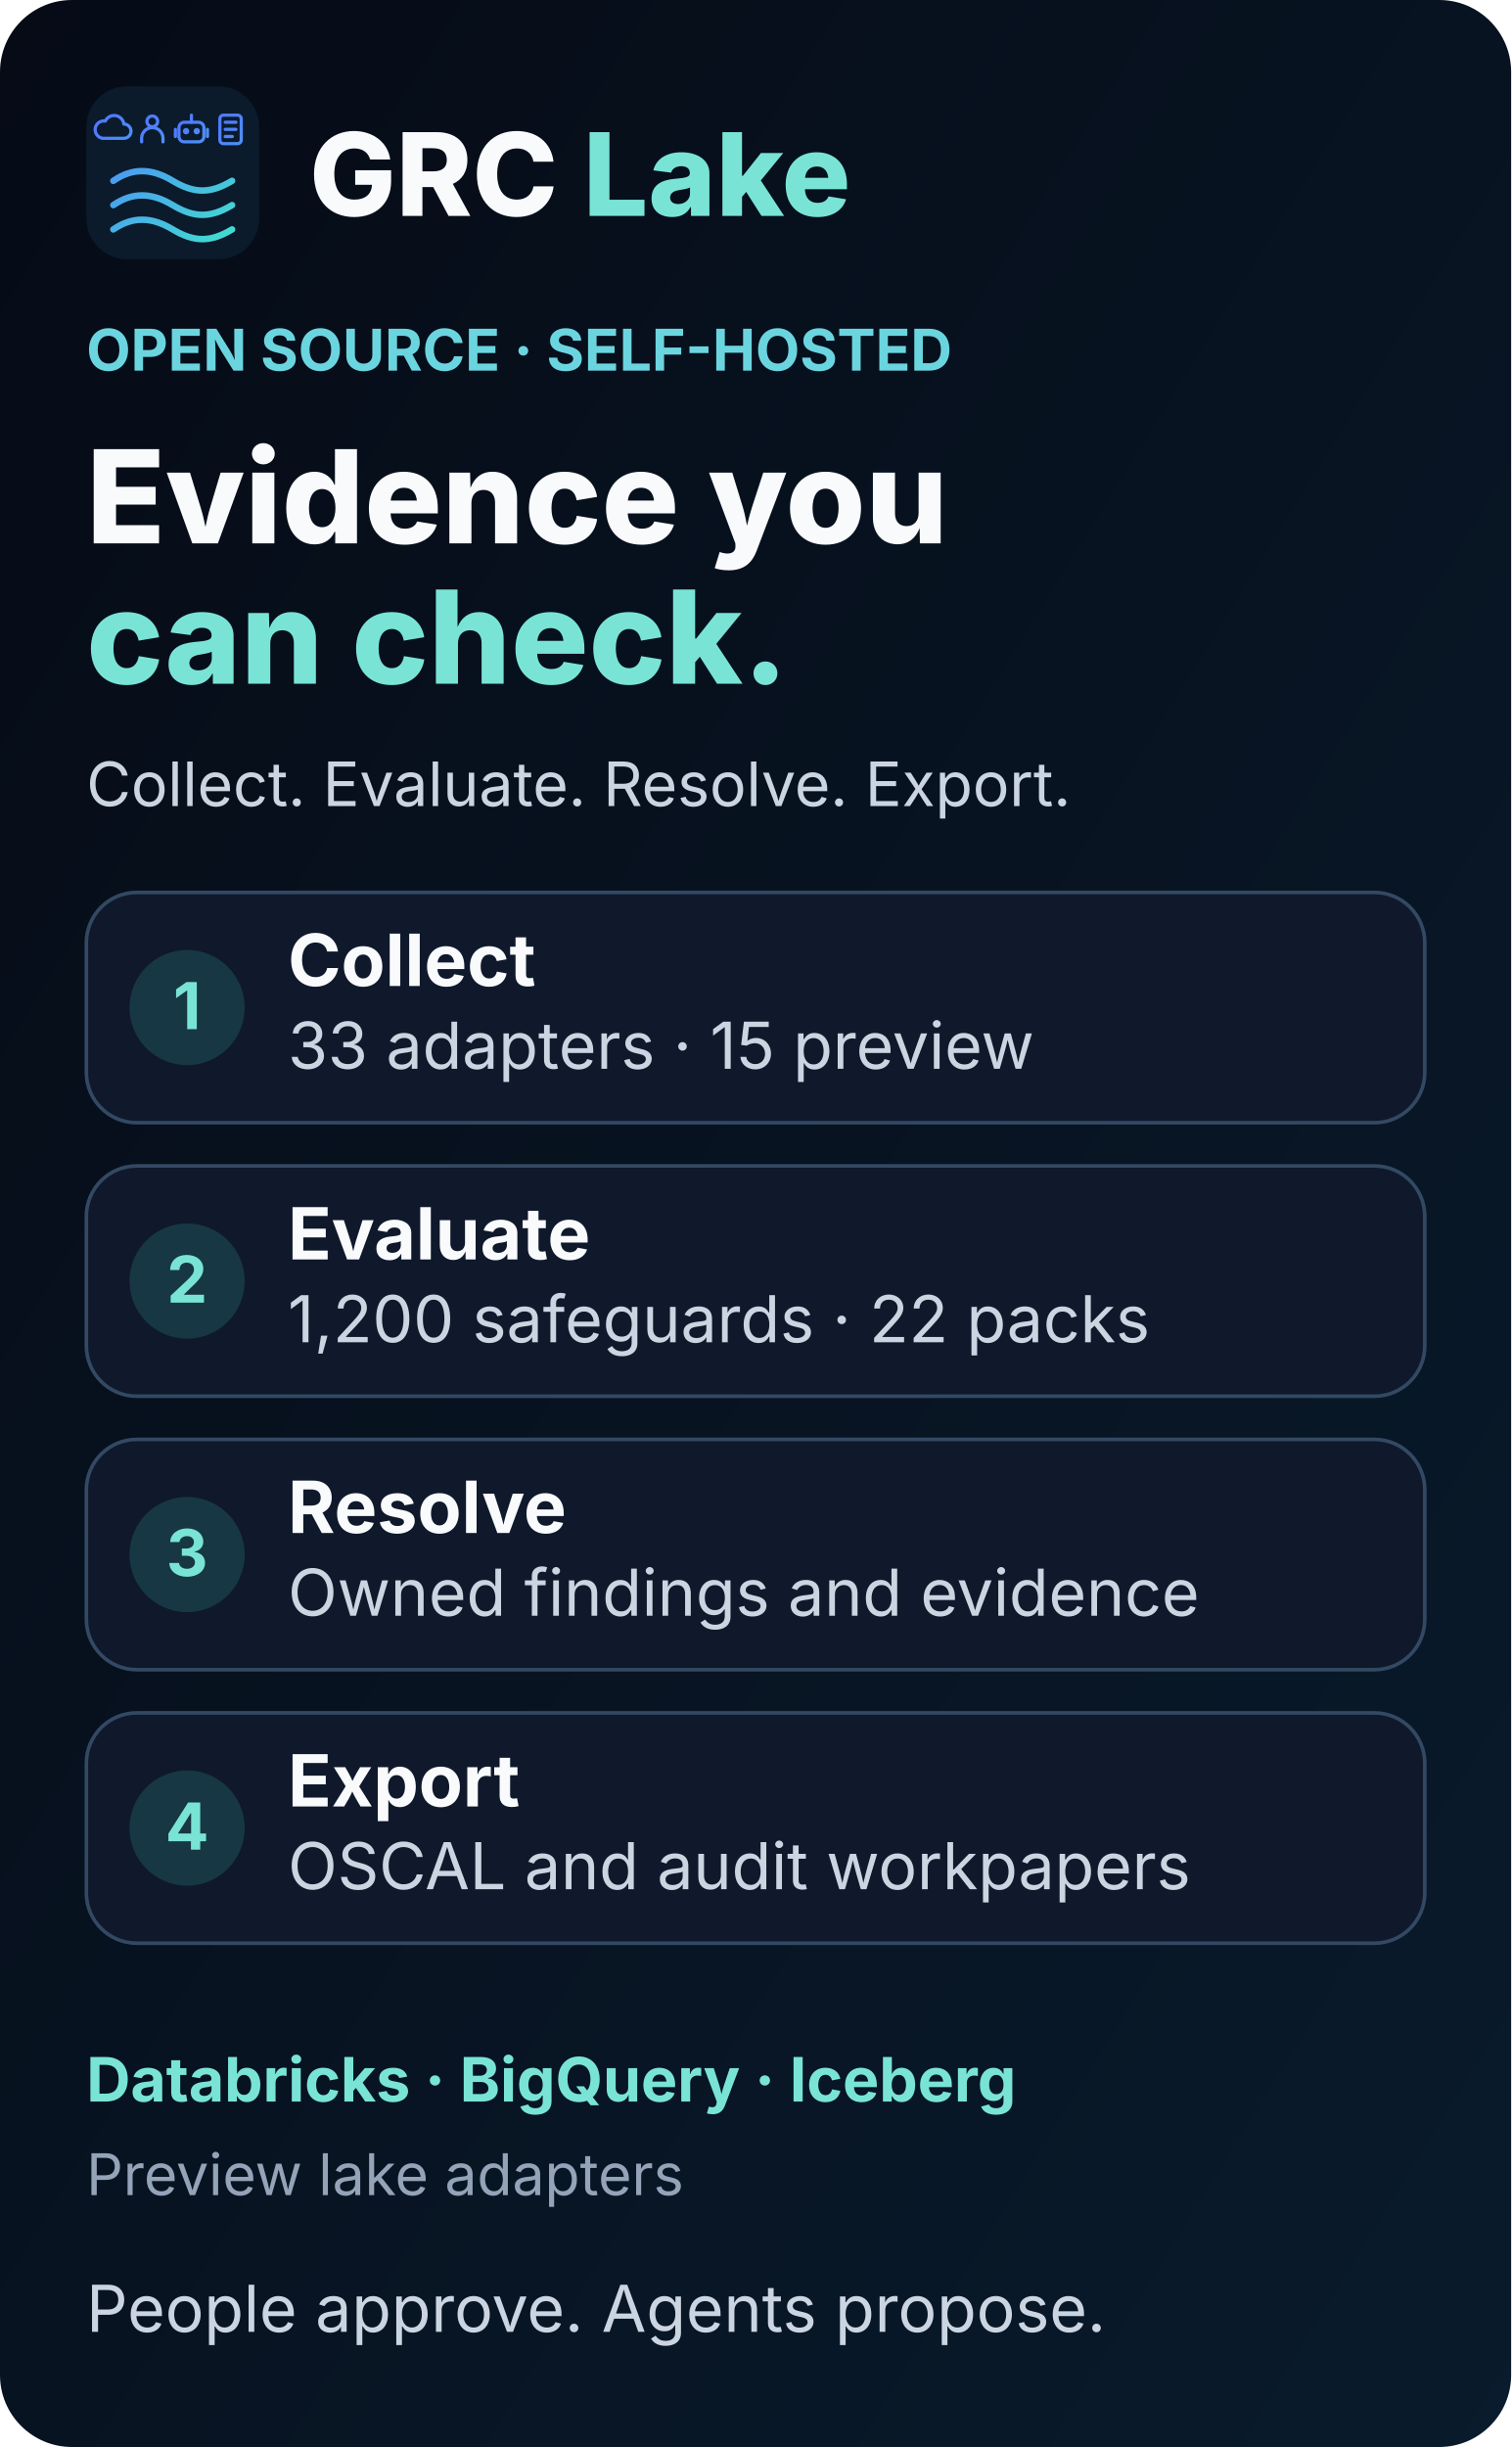
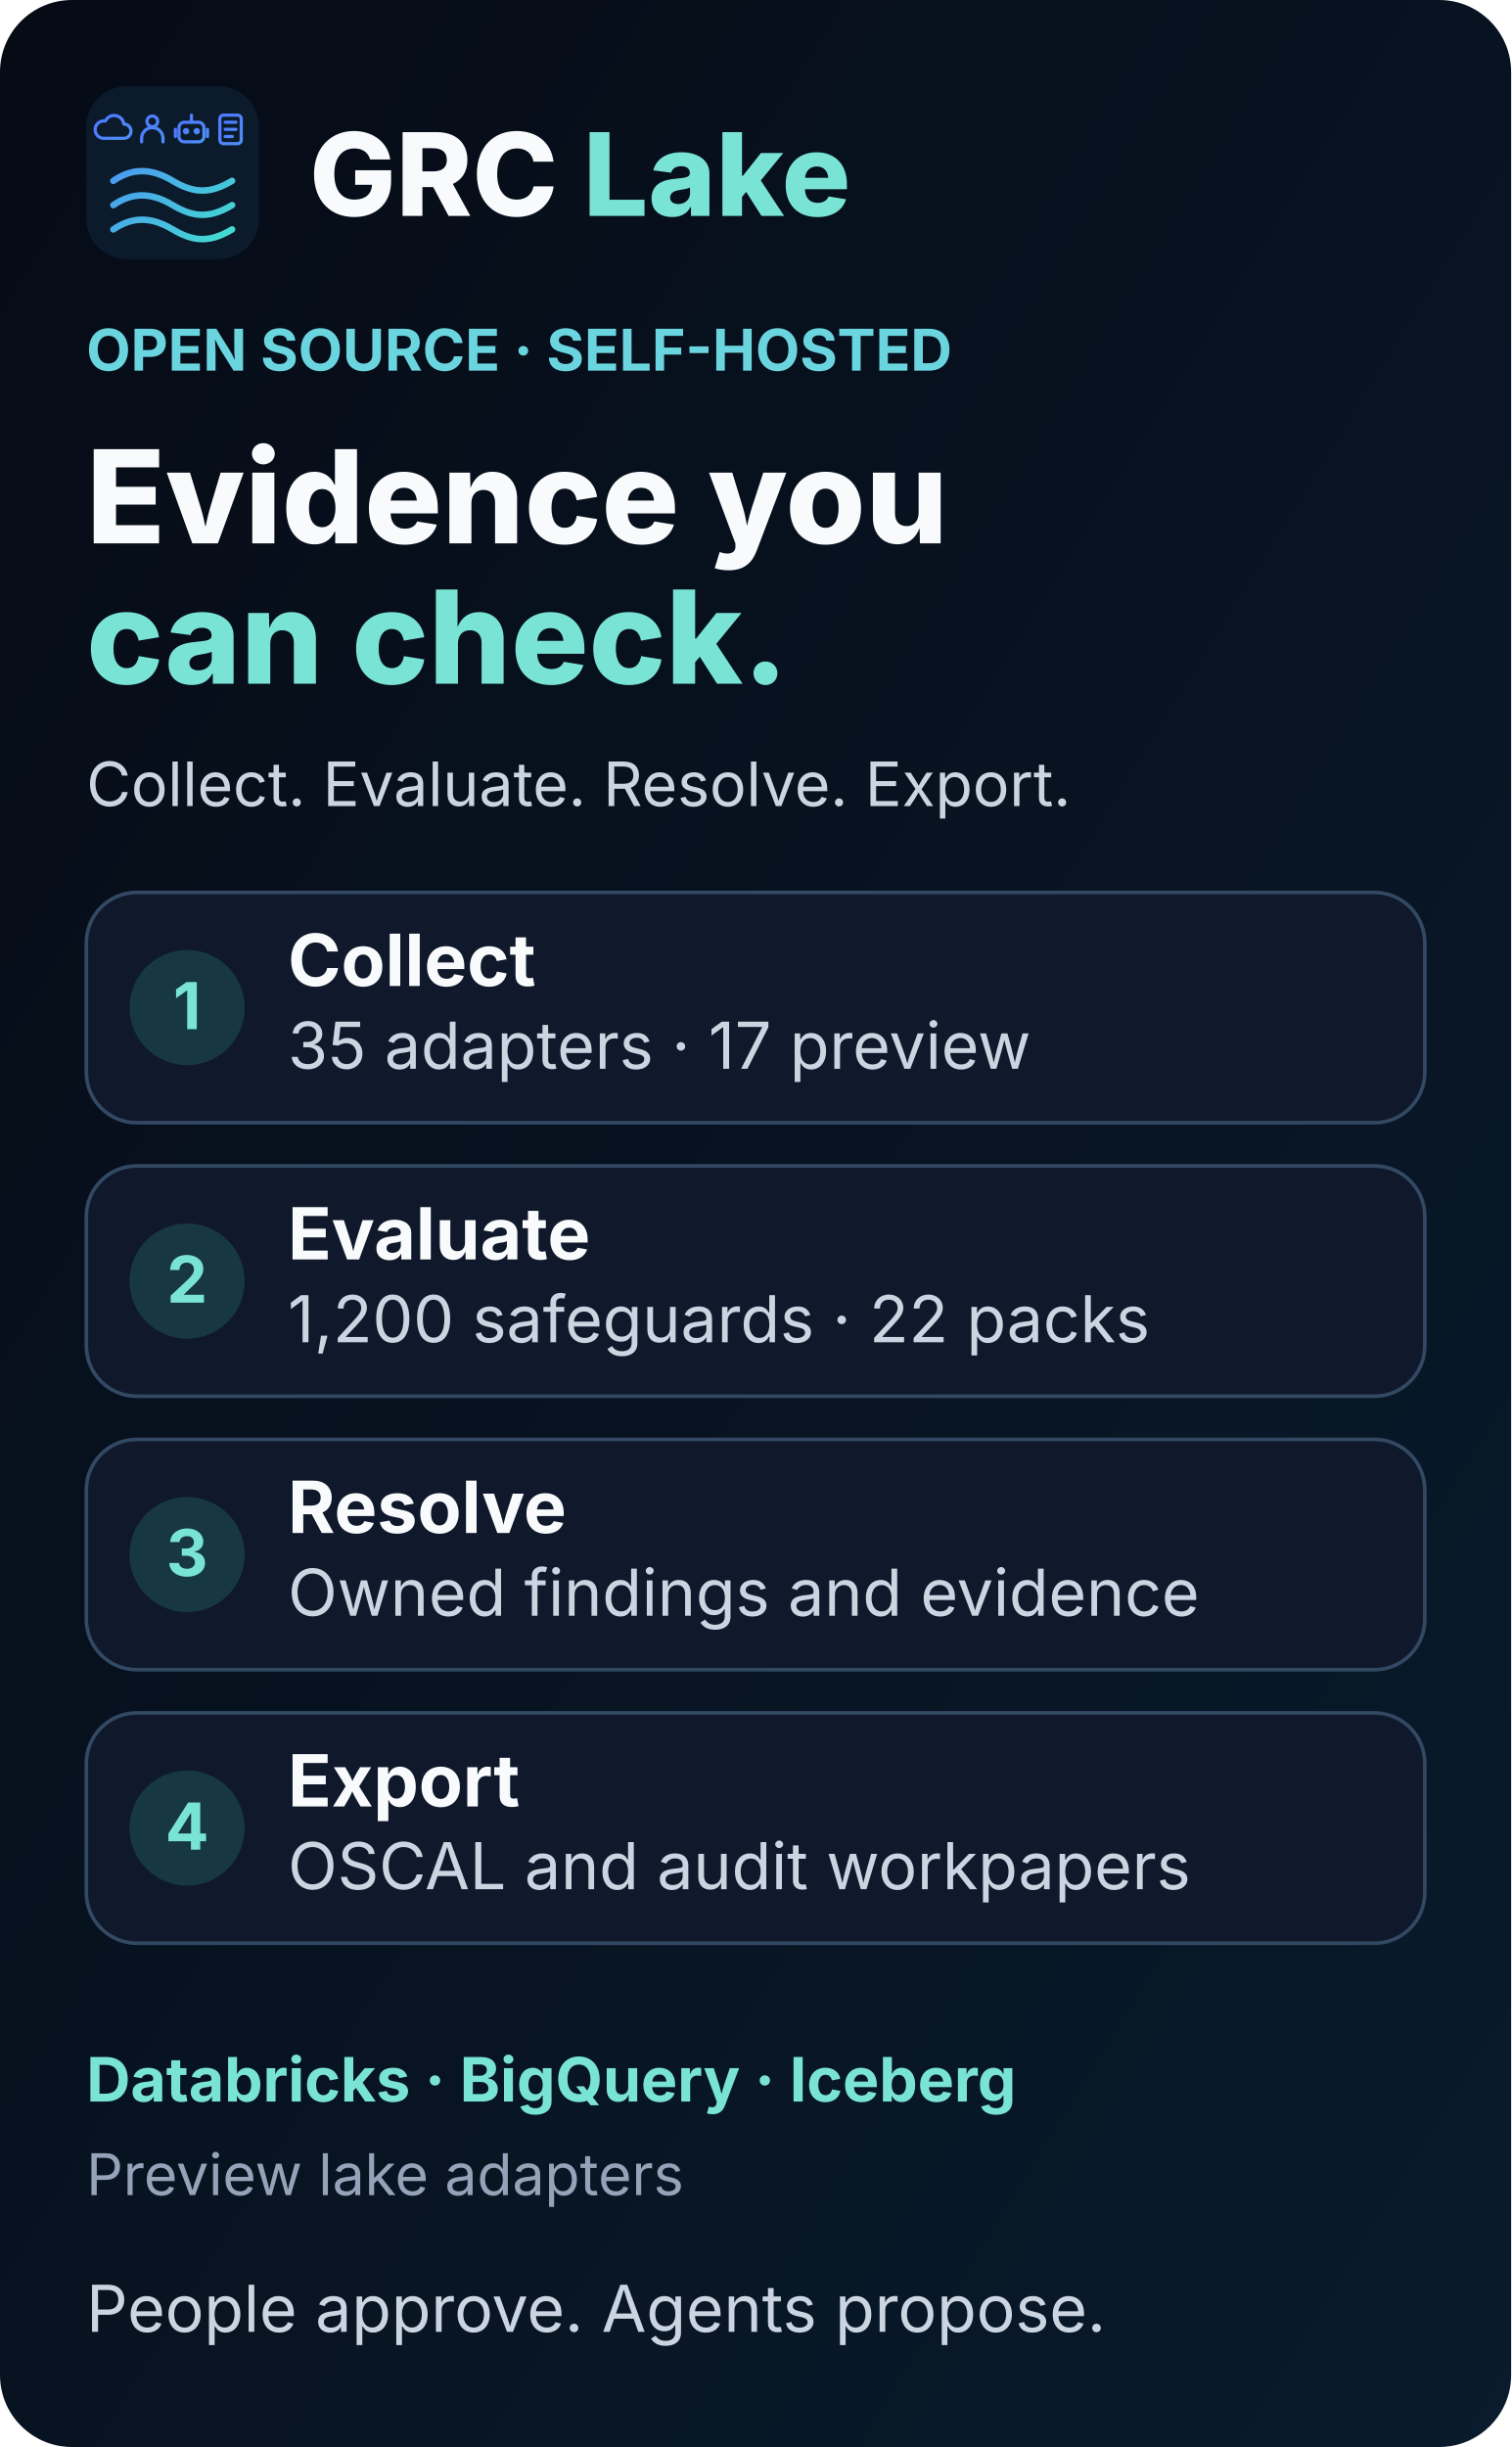
<svg xmlns="http://www.w3.org/2000/svg" width="420" height="680" viewBox="0 0 420 680" role="img" aria-labelledby="title desc">
  <defs>
    <linearGradient id="bg" x1="0" y1="0" x2="1" y2="1">
      <stop stop-color="#060b16" />
      <stop offset="1" stop-color="#091b2c" />
    </linearGradient>
    <symbol id="mark" viewBox="0 0 64 64">
      <defs>
        <linearGradient id="accent" gradientUnits="userSpaceOnUse" x1="4" y1="7" x2="55" y2="58">
          <stop stop-color="#4f7cff" />
          <stop offset="1" stop-color="#42dfcf" />
        </linearGradient>
      </defs>
      <rect width="64" height="64" rx="15" fill="#0b1b2c" />
      <g fill="none" stroke="url(#accent)" color="#5b9aff" stroke-linecap="round" stroke-linejoin="round">
        <g stroke-width="1.8">
          <g transform="translate(4 10) scale(.66)">
            <path d="M3 14h12a4 4 0 0 0 0-8 5.5 5.5 0 0 0-10.4-1.7A4.5 4.5 0 0 0 3 14Z" />
          </g>
          <g transform="translate(18.5 10) scale(.66)">
            <circle cx="9" cy="4.5" r="3" />
            <path d="M3 16v-2a6 6 0 0 1 12 0v2" />
          </g>
          <g transform="translate(33 10) scale(.66)">
            <rect x="2" y="5" width="14" height="11" rx="3" />
            <path d="M9 5V1M0 9v4M18 9v4" />
            <circle cx="6" cy="10" r=".9" fill="currentColor" />
            <circle cx="12" cy="10" r=".9" fill="currentColor" />
          </g>
          <g transform="translate(47.5 10) scale(.66)">
            <rect x="3" y="1" width="12" height="16" rx="2" />
            <path d="M6 5h6M6 9h6M6 13h4" />
          </g>
        </g>
        <g stroke-width="2.4">
          <path d="M10 35c7-4.8 14-4.8 22 0s14 4.8 22 0M10 44c7-4.8 14-4.8 22 0s14 4.8 22 0M10 53c7-4.8 14-4.8 22 0s14 4.8 22 0" />
        </g>
      </g>
    </symbol>
  </defs>
  <rect width="420" height="680" rx="20" fill="url(#bg)" />
  <g font-family="Inter, ui-sans-serif, system-ui, sans-serif">
    <use href="#mark" x="24" y="24" width="48" height="48" />
    <text x="86" y="60" font-size="32" font-weight="800" fill="#f8fafc">GRC <tspan fill="#79e4d6">Lake</tspan>
    </text>
    <text x="24" y="103" font-size="16" font-weight="650" fill="#6bd5df">OPEN SOURCE · SELF-HOSTED</text>
    <text x="24" y="151" font-size="36" font-weight="800" fill="#f8fafc">Evidence you</text>
    <text x="24" y="190" font-size="36" font-weight="800" fill="#79e4d6">can check.</text>
    <text x="24" y="224" font-size="17" fill="#cbd5e1">Collect. Evaluate. Resolve. Export.</text>
    <g transform="translate(24 248)">
      <rect width="372" height="64" rx="14" fill="#0f192b" stroke="#334963" />
      <circle cx="28" cy="32" r="16" fill="#173744" />
      <text x="28" y="38" text-anchor="middle" font-size="18" font-weight="700" fill="#79e4d6">1</text>
      <text x="56" y="26" font-size="20" font-weight="700" fill="#f8fafc">Collect</text>
-       <text x="56" y="49" font-size="18" fill="#cbd5e1">33 adapters · 15 preview</text>
+       <text x="56" y="49" font-size="18" fill="#cbd5e1">35 adapters · 17 preview</text>
    </g>
    <g transform="translate(24 324)">
      <rect width="372" height="64" rx="14" fill="#0f192b" stroke="#334963" />
      <circle cx="28" cy="32" r="16" fill="#173744" />
      <text x="28" y="38" text-anchor="middle" font-size="18" font-weight="700" fill="#79e4d6">2</text>
      <text x="56" y="26" font-size="20" font-weight="700" fill="#f8fafc">Evaluate</text>
      <text x="56" y="49" font-size="18" fill="#cbd5e1">1,200 safeguards · 22 packs</text>
    </g>
    <g transform="translate(24 400)">
      <rect width="372" height="64" rx="14" fill="#0f192b" stroke="#334963" />
      <circle cx="28" cy="32" r="16" fill="#173744" />
      <text x="28" y="38" text-anchor="middle" font-size="18" font-weight="700" fill="#79e4d6">3</text>
      <text x="56" y="26" font-size="20" font-weight="700" fill="#f8fafc">Resolve</text>
      <text x="56" y="49" font-size="18" fill="#cbd5e1">Owned findings and evidence</text>
    </g>
    <g transform="translate(24 476)">
      <rect width="372" height="64" rx="14" fill="#0f192b" stroke="#334963" />
      <circle cx="28" cy="32" r="16" fill="#173744" />
      <text x="28" y="38" text-anchor="middle" font-size="18" font-weight="700" fill="#79e4d6">4</text>
      <text x="56" y="26" font-size="20" font-weight="700" fill="#f8fafc">Export</text>
      <text x="56" y="49" font-size="18" fill="#cbd5e1">OSCAL and audit workpapers</text>
    </g>
    <g id="preview-lakes" transform="translate(24 562)">
      <text x="0" y="22" font-size="17" font-weight="650" fill="#79e4d6">Databricks · BigQuery · Iceberg</text>
      <text x="0" y="48" font-size="16" fill="#94a3b8">Preview lake adapters</text>
    </g>
    <text x="24" y="648" font-size="18" fill="#cbd5e1">People approve. Agents propose.</text>
  </g>
</svg>
